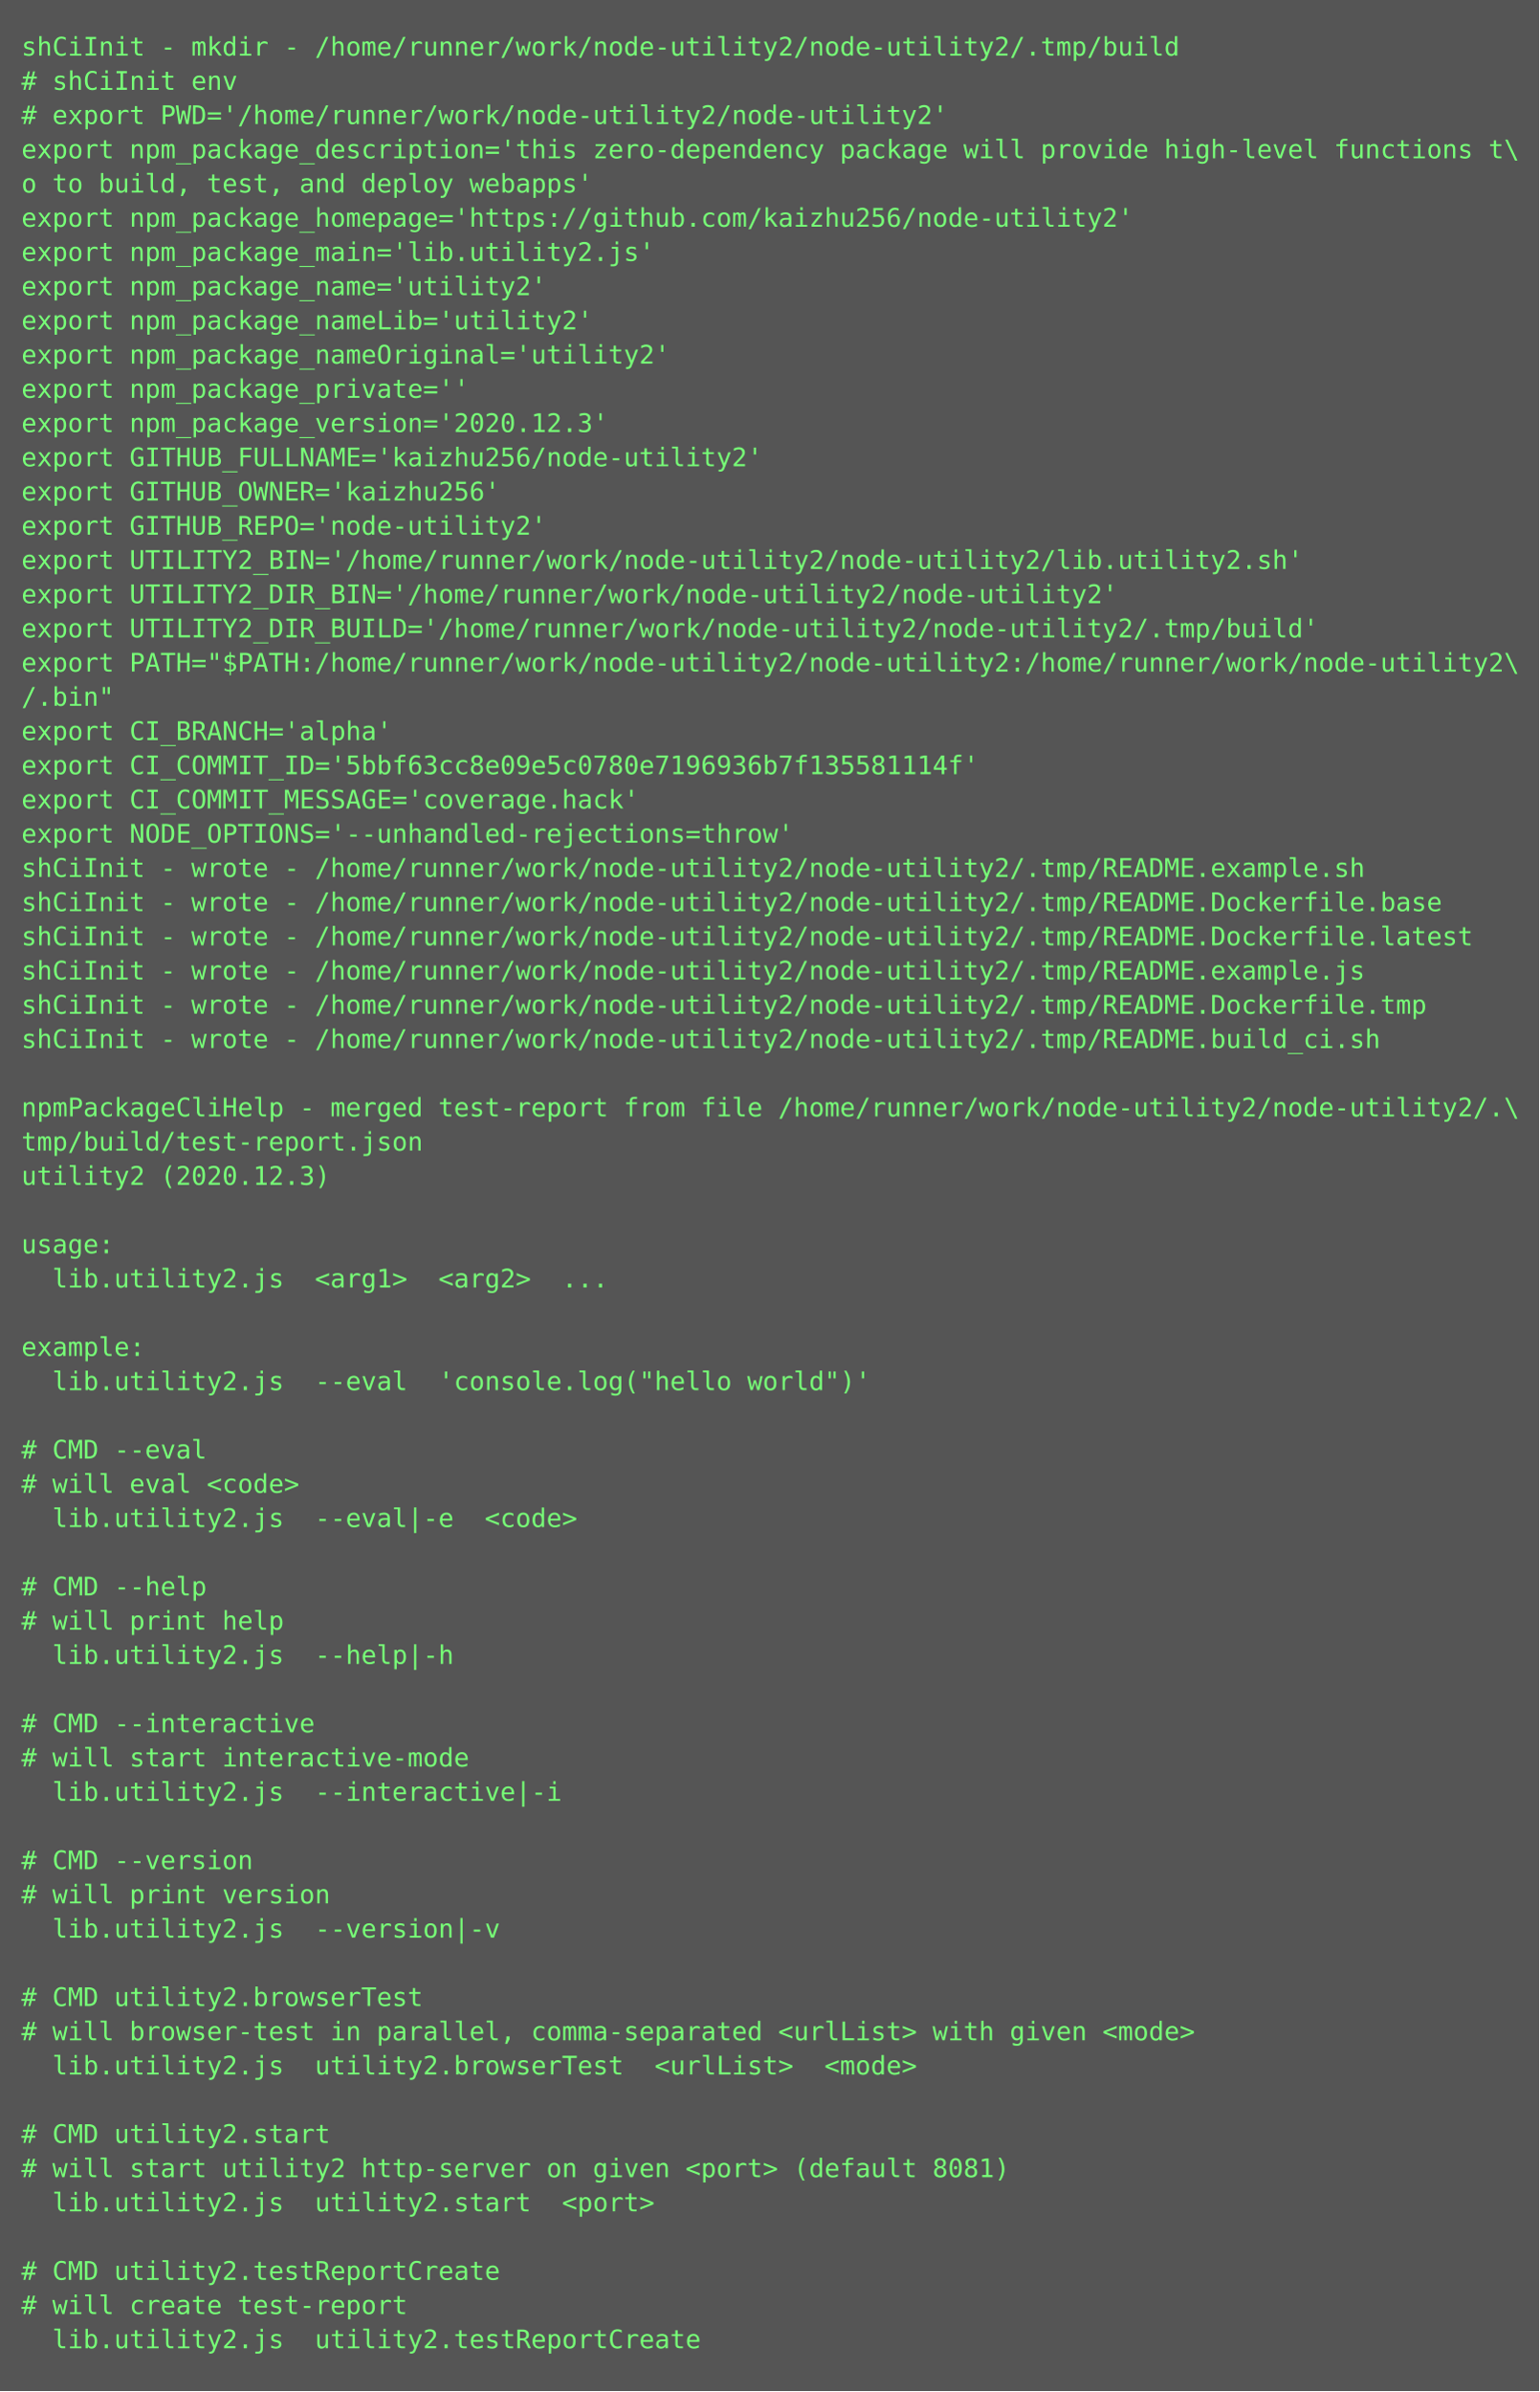
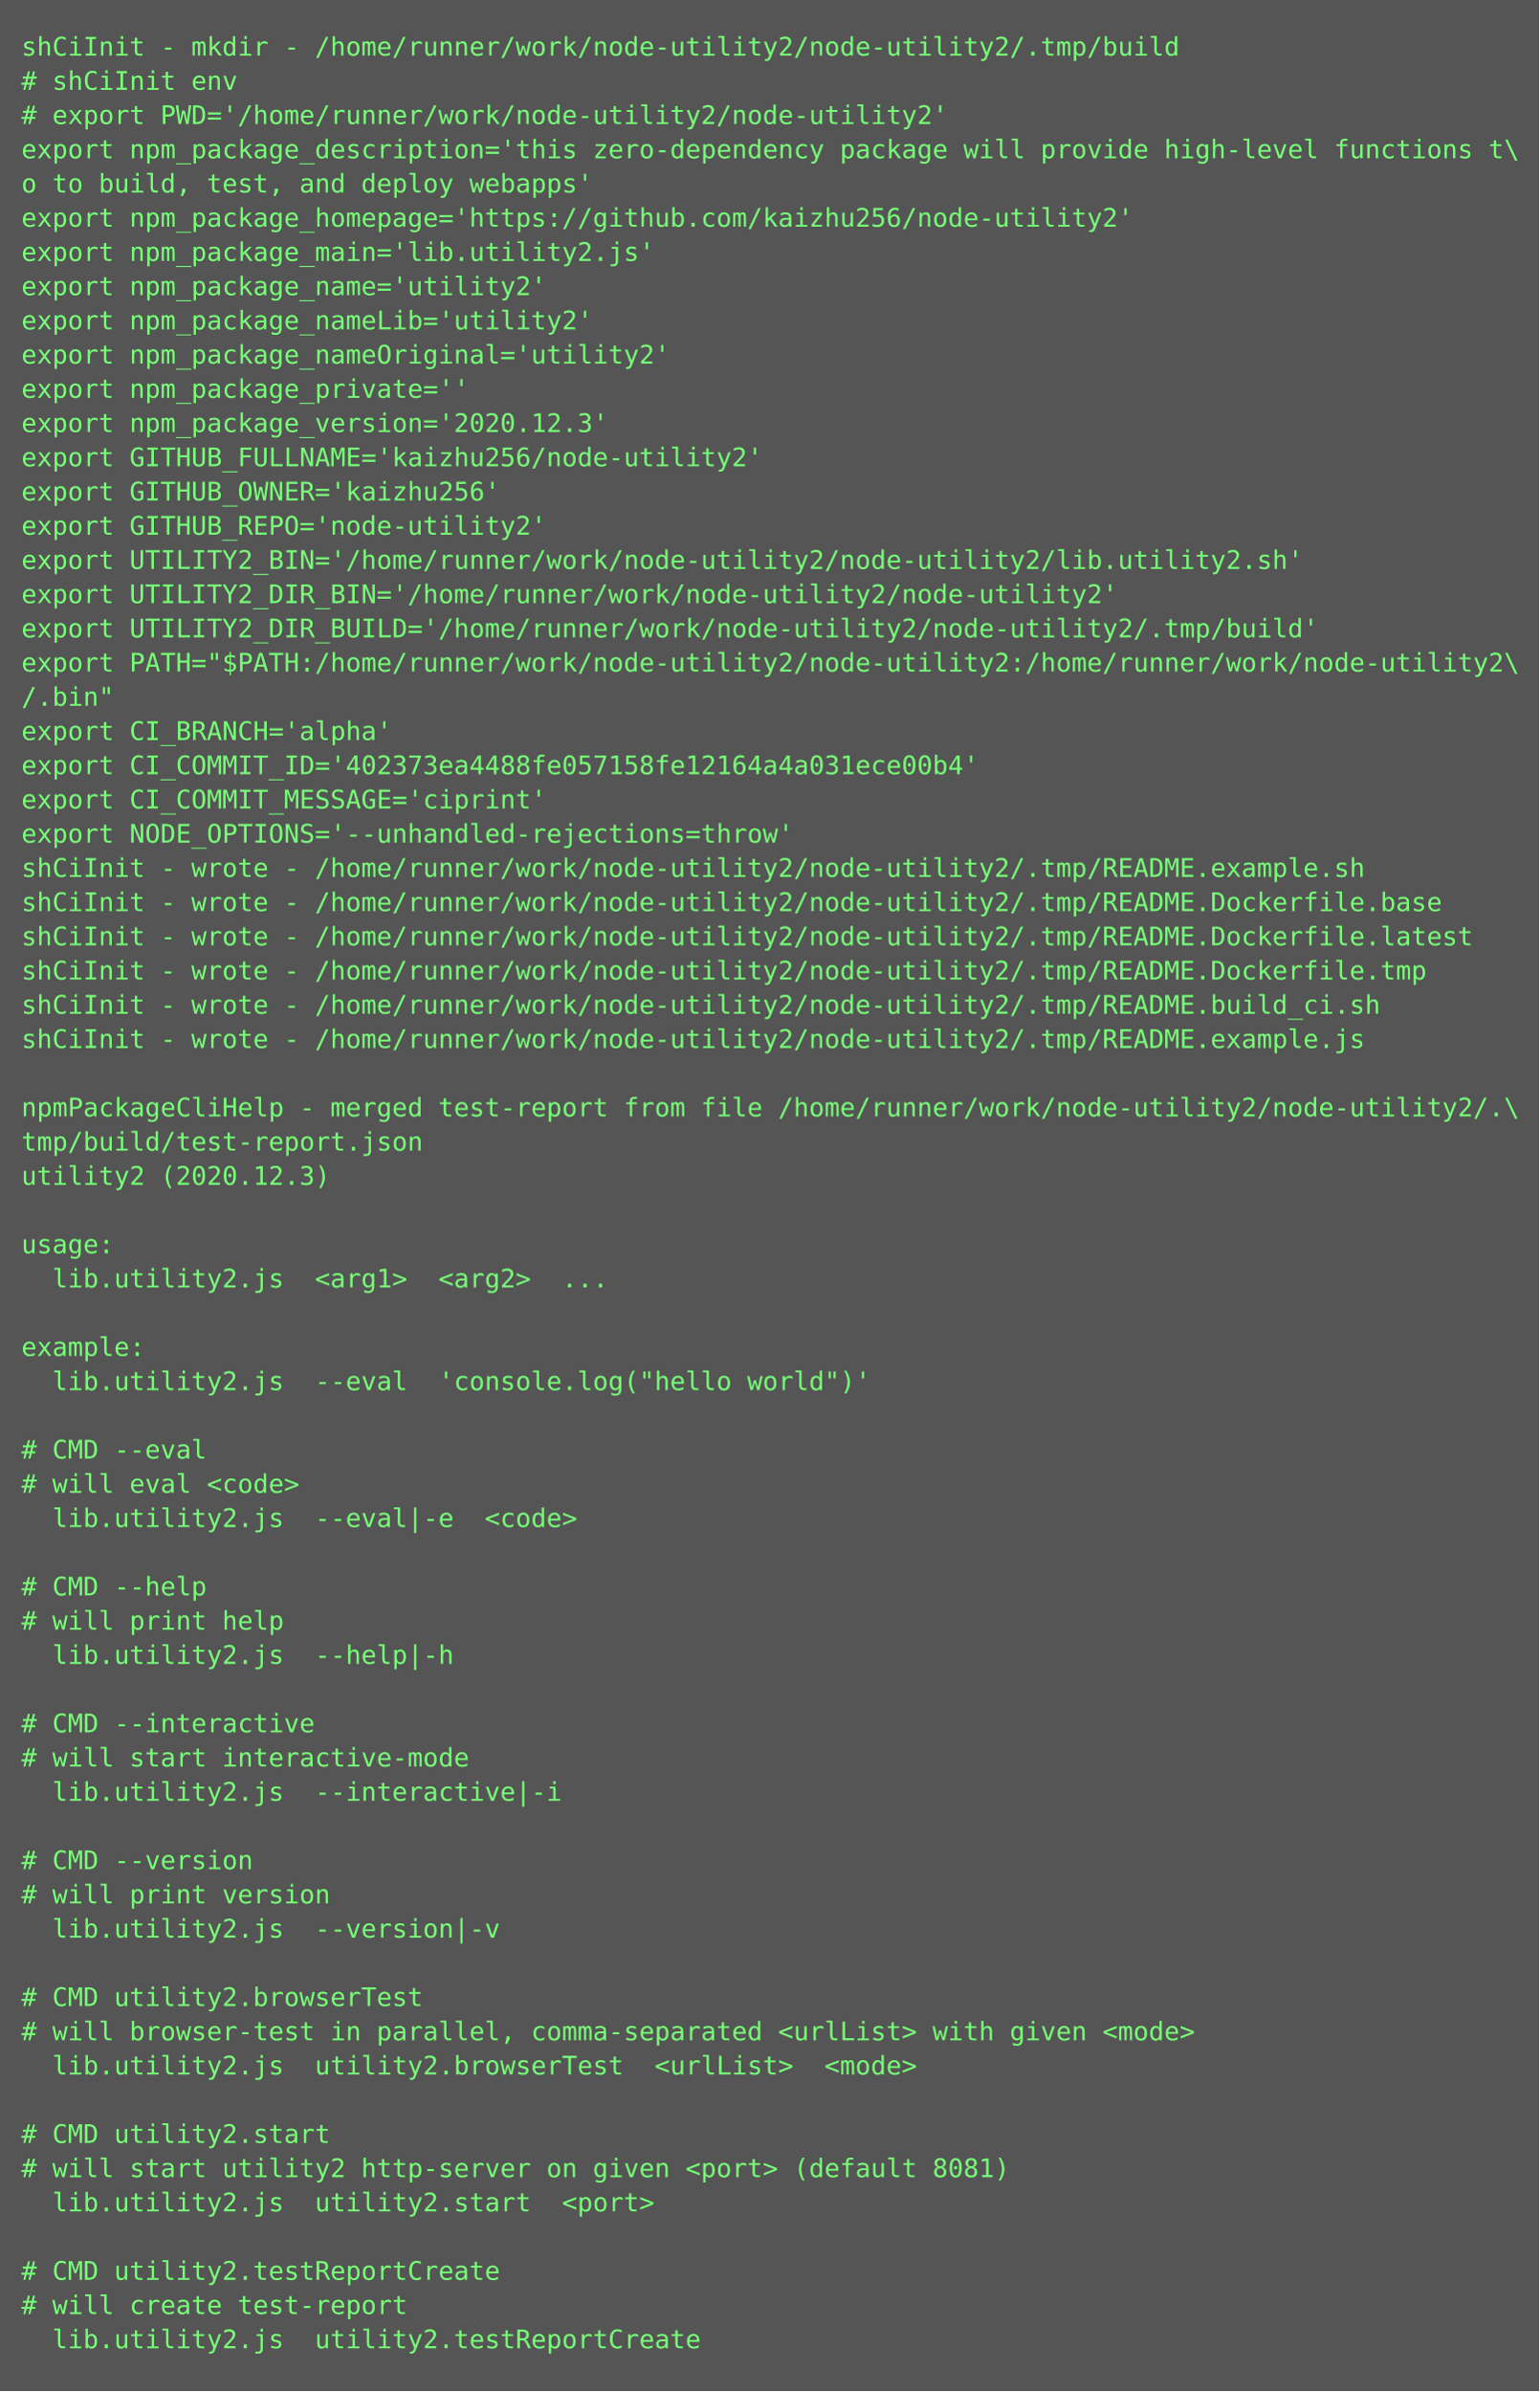
<svg xmlns="http://www.w3.org/2000/svg" height="1118px" width="720px">
  <rect height="1118px" fill="#555" width="720px" />
  <text fill="#7f7" font-family="Consolas, Menlo, monospace" font-size="12" xml:space="preserve">
    <tspan x="10" y="26">shCiInit - mkdir - /home/runner/work/node-utility2/node-utility2/.tmp/build</tspan>
    <tspan x="10" y="42"># shCiInit env</tspan>
    <tspan x="10" y="58"># export PWD='/home/runner/work/node-utility2/node-utility2'</tspan>
    <tspan x="10" y="74">export npm_package_description='this zero-dependency package will provide high-level functions t\</tspan>
    <tspan x="10" y="90">o to build, test, and deploy webapps'</tspan>
    <tspan x="10" y="106">export npm_package_homepage='https://github.com/kaizhu256/node-utility2'</tspan>
    <tspan x="10" y="122">export npm_package_main='lib.utility2.js'</tspan>
    <tspan x="10" y="138">export npm_package_name='utility2'</tspan>
    <tspan x="10" y="154">export npm_package_nameLib='utility2'</tspan>
    <tspan x="10" y="170">export npm_package_nameOriginal='utility2'</tspan>
    <tspan x="10" y="186">export npm_package_private=''</tspan>
    <tspan x="10" y="202">export npm_package_version='2020.12.3'</tspan>
    <tspan x="10" y="218">export GITHUB_FULLNAME='kaizhu256/node-utility2'</tspan>
    <tspan x="10" y="234">export GITHUB_OWNER='kaizhu256'</tspan>
    <tspan x="10" y="250">export GITHUB_REPO='node-utility2'</tspan>
    <tspan x="10" y="266">export UTILITY2_BIN='/home/runner/work/node-utility2/node-utility2/lib.utility2.sh'</tspan>
    <tspan x="10" y="282">export UTILITY2_DIR_BIN='/home/runner/work/node-utility2/node-utility2'</tspan>
    <tspan x="10" y="298">export UTILITY2_DIR_BUILD='/home/runner/work/node-utility2/node-utility2/.tmp/build'</tspan>
    <tspan x="10" y="314">export PATH="$PATH:/home/runner/work/node-utility2/node-utility2:/home/runner/work/node-utility2\</tspan>
    <tspan x="10" y="330">/.bin"</tspan>
    <tspan x="10" y="346">export CI_BRANCH='alpha'</tspan>
-     <tspan x="10" y="362">export CI_COMMIT_ID='5bbf63cc8e09e5c0780e7196936b7f135581114f'</tspan>
-     <tspan x="10" y="378">export CI_COMMIT_MESSAGE='coverage.hack'</tspan>
+     <tspan x="10" y="362">export CI_COMMIT_ID='402373ea4488fe057158fe12164a4a031ece00b4'</tspan>
+     <tspan x="10" y="378">export CI_COMMIT_MESSAGE='ciprint'</tspan>
    <tspan x="10" y="394">export NODE_OPTIONS='--unhandled-rejections=throw'</tspan>
    <tspan x="10" y="410">shCiInit - wrote - /home/runner/work/node-utility2/node-utility2/.tmp/README.example.sh</tspan>
    <tspan x="10" y="426">shCiInit - wrote - /home/runner/work/node-utility2/node-utility2/.tmp/README.Dockerfile.base</tspan>
    <tspan x="10" y="442">shCiInit - wrote - /home/runner/work/node-utility2/node-utility2/.tmp/README.Dockerfile.latest</tspan>
-     <tspan x="10" y="458">shCiInit - wrote - /home/runner/work/node-utility2/node-utility2/.tmp/README.example.js</tspan>
-     <tspan x="10" y="474">shCiInit - wrote - /home/runner/work/node-utility2/node-utility2/.tmp/README.Dockerfile.tmp</tspan>
-     <tspan x="10" y="490">shCiInit - wrote - /home/runner/work/node-utility2/node-utility2/.tmp/README.build_ci.sh</tspan>
+     <tspan x="10" y="458">shCiInit - wrote - /home/runner/work/node-utility2/node-utility2/.tmp/README.Dockerfile.tmp</tspan>
+     <tspan x="10" y="474">shCiInit - wrote - /home/runner/work/node-utility2/node-utility2/.tmp/README.build_ci.sh</tspan>
+     <tspan x="10" y="490">shCiInit - wrote - /home/runner/work/node-utility2/node-utility2/.tmp/README.example.js</tspan>
    <tspan x="10" y="506" />
    <tspan x="10" y="522">npmPackageCliHelp - merged test-report from file /home/runner/work/node-utility2/node-utility2/.\</tspan>
    <tspan x="10" y="538">tmp/build/test-report.json</tspan>
    <tspan x="10" y="554">utility2 (2020.12.3)</tspan>
    <tspan x="10" y="570" />
    <tspan x="10" y="586">usage:</tspan>
    <tspan x="10" y="602">  lib.utility2.js  &lt;arg1&gt;  &lt;arg2&gt;  ...</tspan>
    <tspan x="10" y="618" />
    <tspan x="10" y="634">example:</tspan>
    <tspan x="10" y="650">  lib.utility2.js  --eval  'console.log("hello world")'</tspan>
    <tspan x="10" y="666" />
    <tspan x="10" y="682"># CMD --eval</tspan>
    <tspan x="10" y="698"># will eval &lt;code&gt;</tspan>
    <tspan x="10" y="714">  lib.utility2.js  --eval|-e  &lt;code&gt;</tspan>
    <tspan x="10" y="730" />
    <tspan x="10" y="746"># CMD --help</tspan>
    <tspan x="10" y="762"># will print help</tspan>
    <tspan x="10" y="778">  lib.utility2.js  --help|-h  </tspan>
    <tspan x="10" y="794" />
    <tspan x="10" y="810"># CMD --interactive</tspan>
    <tspan x="10" y="826"># will start interactive-mode</tspan>
    <tspan x="10" y="842">  lib.utility2.js  --interactive|-i  </tspan>
    <tspan x="10" y="858" />
    <tspan x="10" y="874"># CMD --version</tspan>
    <tspan x="10" y="890"># will print version</tspan>
    <tspan x="10" y="906">  lib.utility2.js  --version|-v  </tspan>
    <tspan x="10" y="922" />
    <tspan x="10" y="938"># CMD utility2.browserTest</tspan>
    <tspan x="10" y="954"># will browser-test in parallel, comma-separated &lt;urlList&gt; with given &lt;mode&gt;</tspan>
    <tspan x="10" y="970">  lib.utility2.js  utility2.browserTest  &lt;urlList&gt;  &lt;mode&gt;</tspan>
    <tspan x="10" y="986" />
    <tspan x="10" y="1002"># CMD utility2.start</tspan>
    <tspan x="10" y="1018"># will start utility2 http-server on given &lt;port&gt; (default 8081)</tspan>
    <tspan x="10" y="1034">  lib.utility2.js  utility2.start  &lt;port&gt;</tspan>
    <tspan x="10" y="1050" />
    <tspan x="10" y="1066"># CMD utility2.testReportCreate</tspan>
    <tspan x="10" y="1082"># will create test-report</tspan>
    <tspan x="10" y="1098">  lib.utility2.js  utility2.testReportCreate</tspan>
  </text>
</svg>
